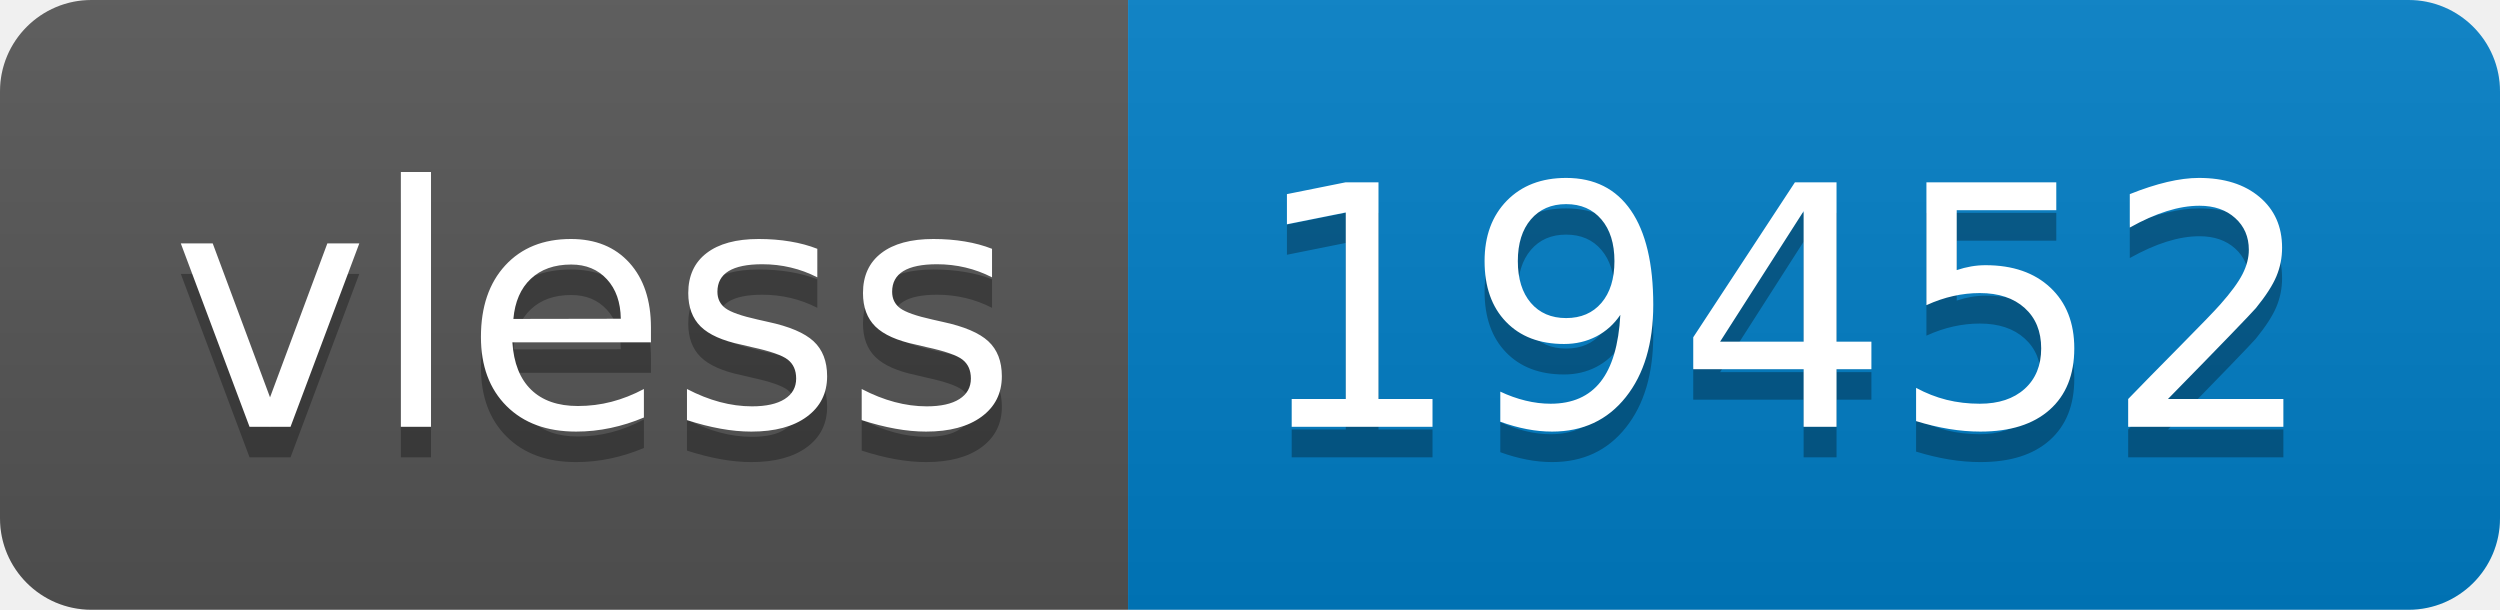
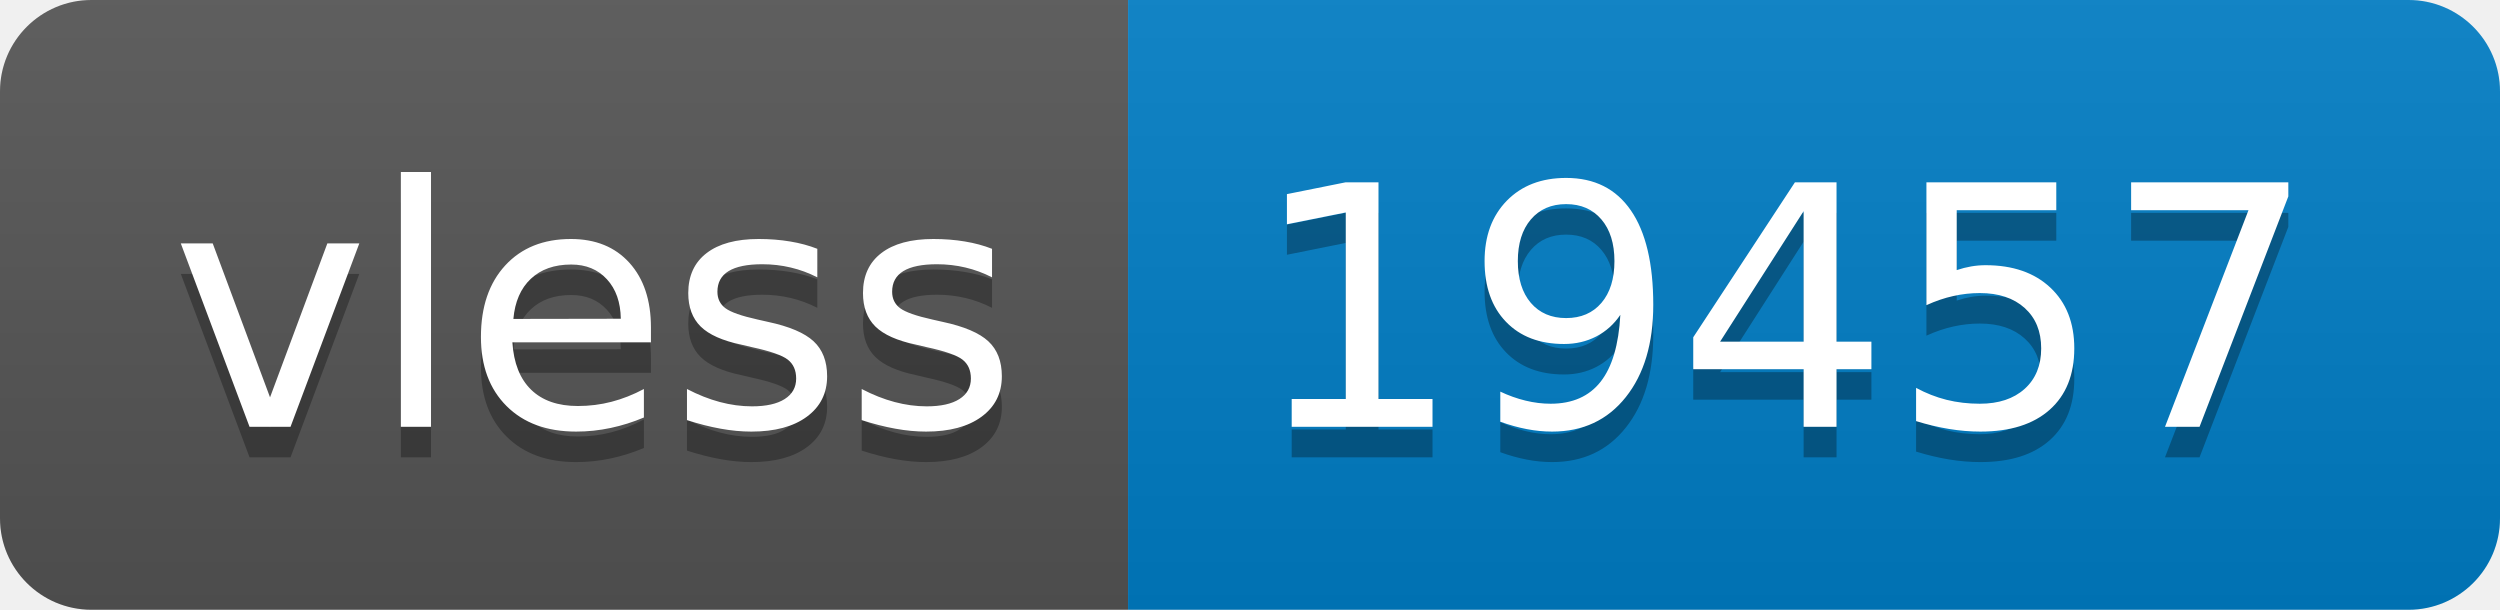
- <svg xmlns="http://www.w3.org/2000/svg" width="82" height="20" role="img" aria-label="vless: 19452">
+ <svg xmlns="http://www.w3.org/2000/svg" width="82" height="20" role="img" aria-label="vless: 19457">
  <linearGradient id="s" x2="0" y2="100%">
    <stop offset="0" stop-color="#bbb" stop-opacity=".1" />
    <stop offset="1" stop-opacity=".1" />
  </linearGradient>
  <clipPath id="r">
    <rect width="82" height="20" rx="3" fill="#fff" />
  </clipPath>
  <g clip-path="url(#r)">
    <rect width="37" height="20" fill="#555" />
    <rect x="37" width="45" height="20" fill="#007ec6" />
    <rect width="82" height="20" fill="url(#s)" />
  </g>
  <g fill="#fff" text-anchor="middle" font-family="Verdana,Geneva,DejaVu Sans,sans-serif" text-rendering="geometricPrecision" font-size="110">
    <text aria-hidden="true" x="195" y="150" fill="#010101" fill-opacity=".3" transform="scale(.1)" textLength="270">vless</text>
    <text x="195" y="140" transform="scale(.1)" fill="#fff" textLength="270">vless</text>
-     <text aria-hidden="true" x="585" y="150" fill="#010101" fill-opacity=".3" transform="scale(.1)" textLength="350">19452</text>
-     <text x="585" y="140" transform="scale(.1)" fill="#fff" textLength="350">19452</text>
+     <text aria-hidden="true" x="585" y="150" fill="#010101" fill-opacity=".3" transform="scale(.1)" textLength="350">19457</text>
+     <text x="585" y="140" transform="scale(.1)" fill="#fff" textLength="350">19457</text>
  </g>
</svg>
